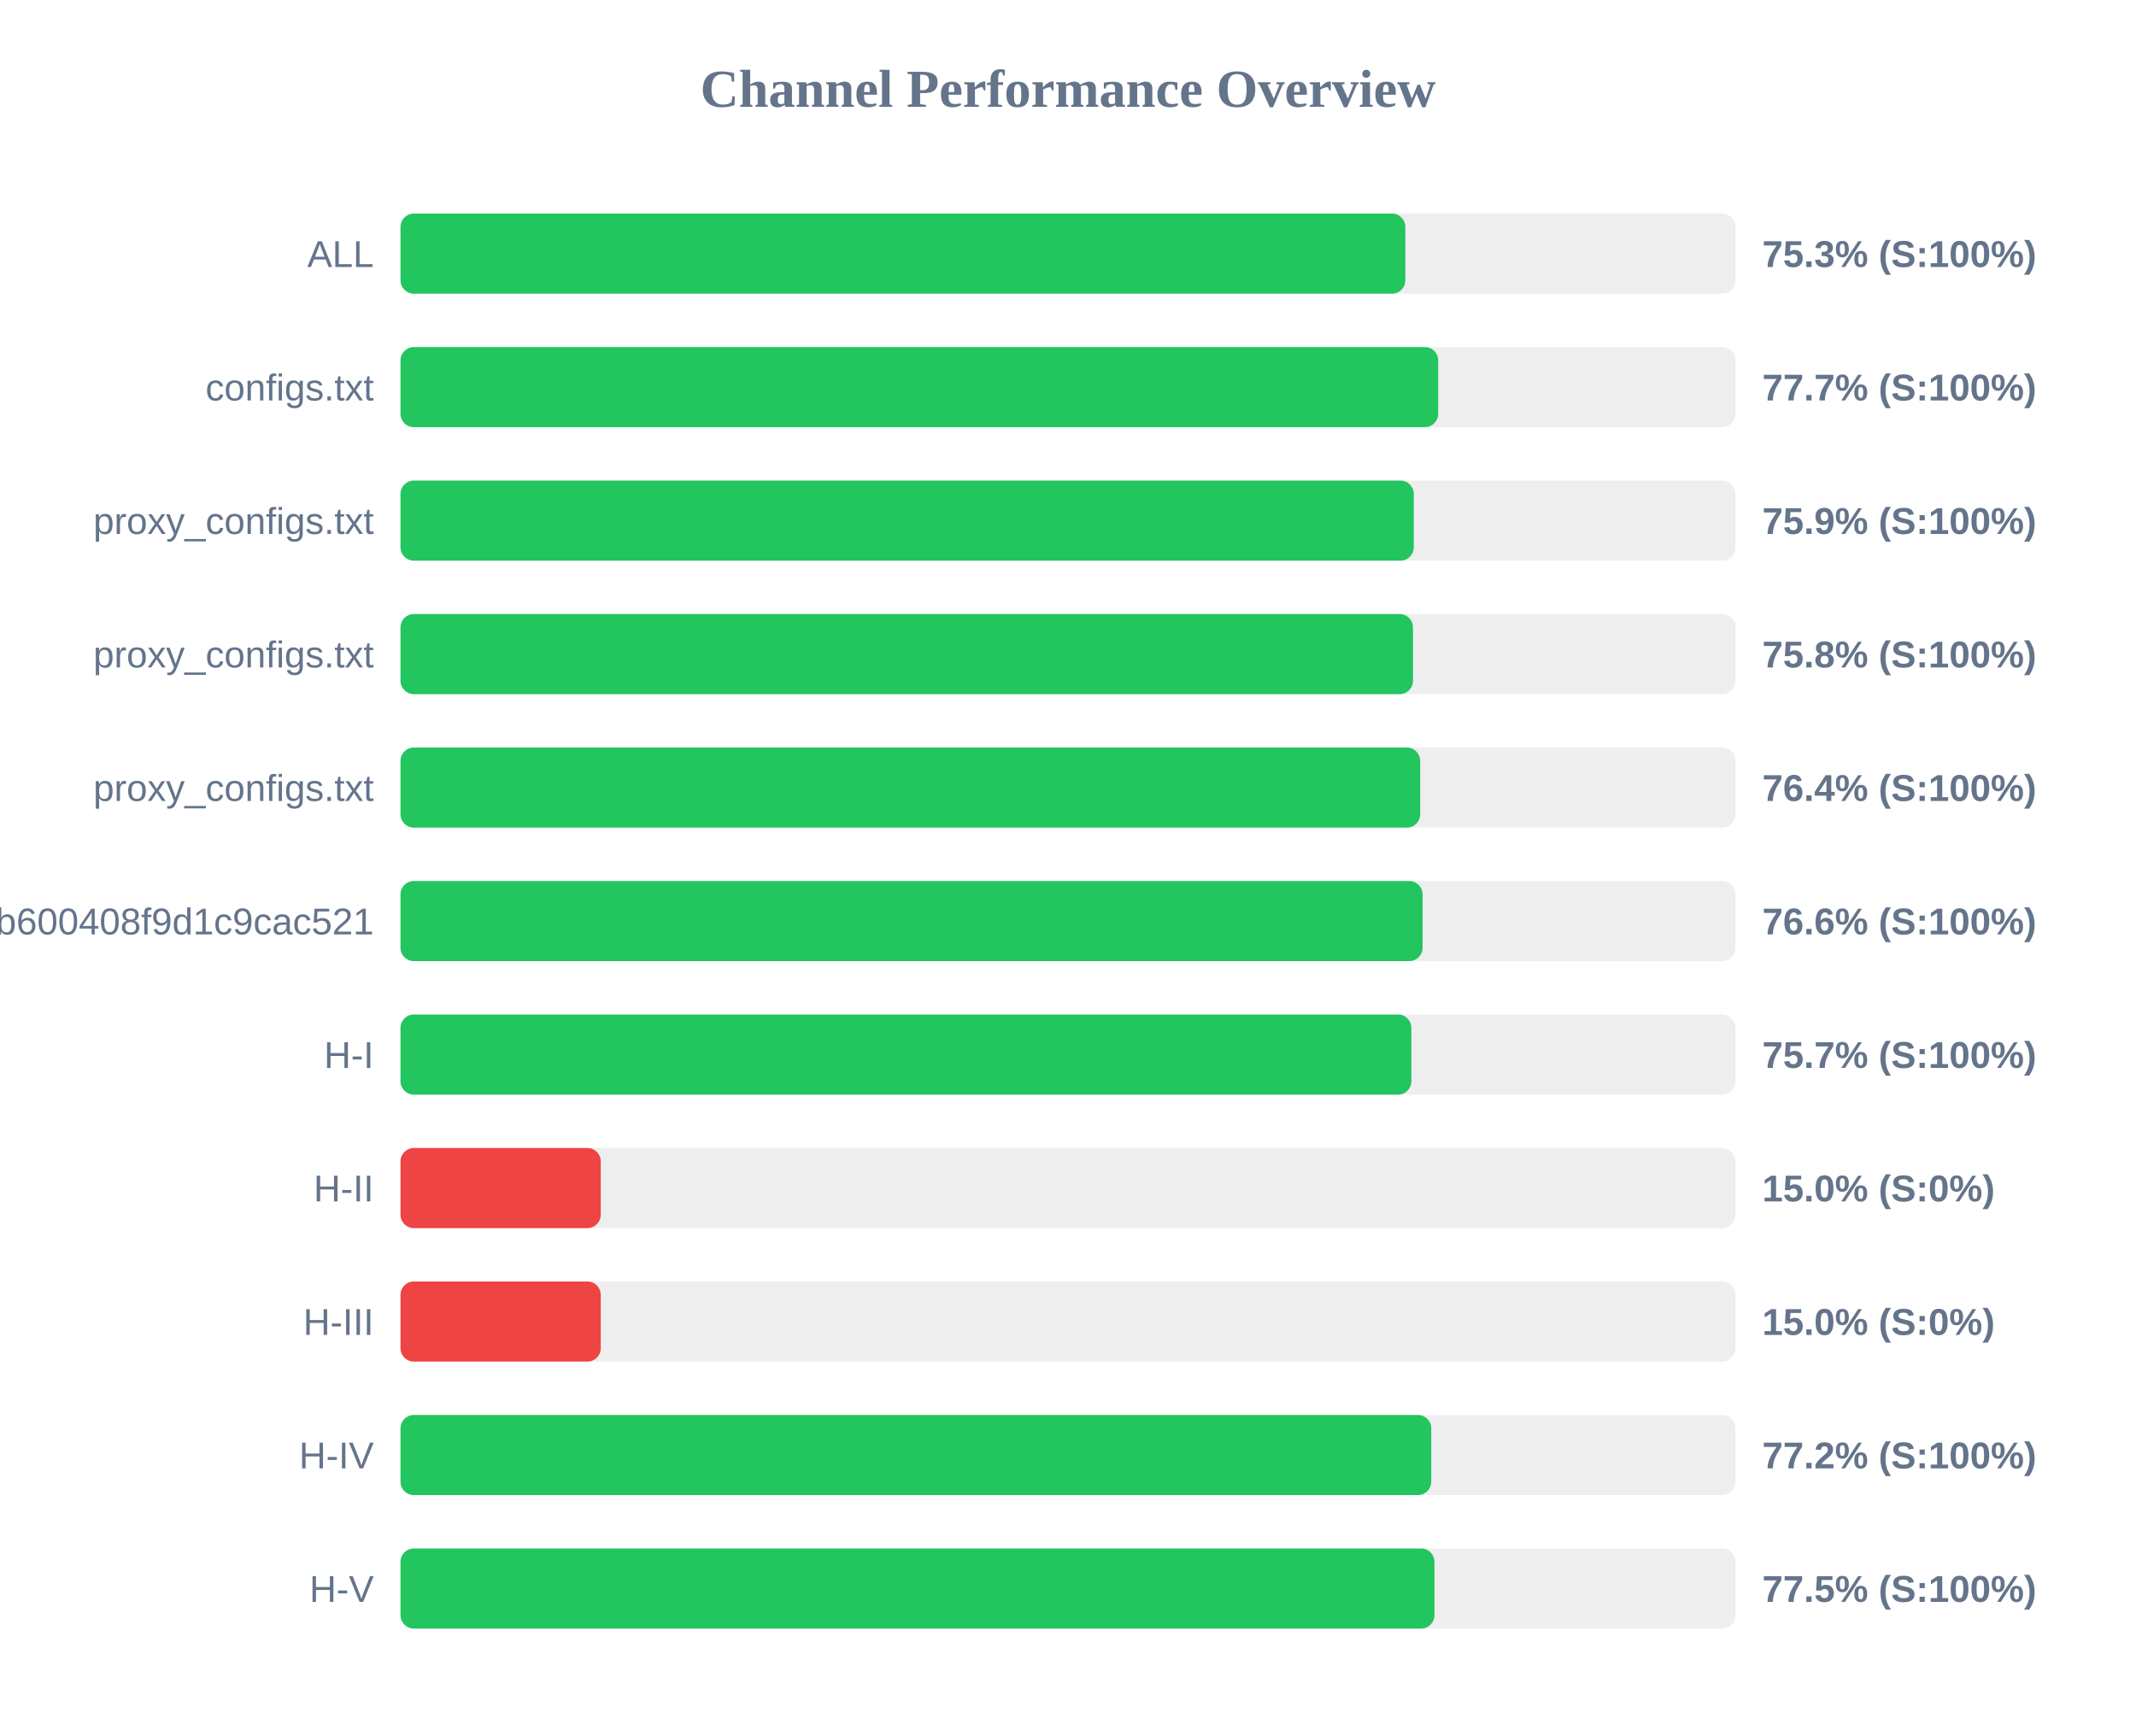
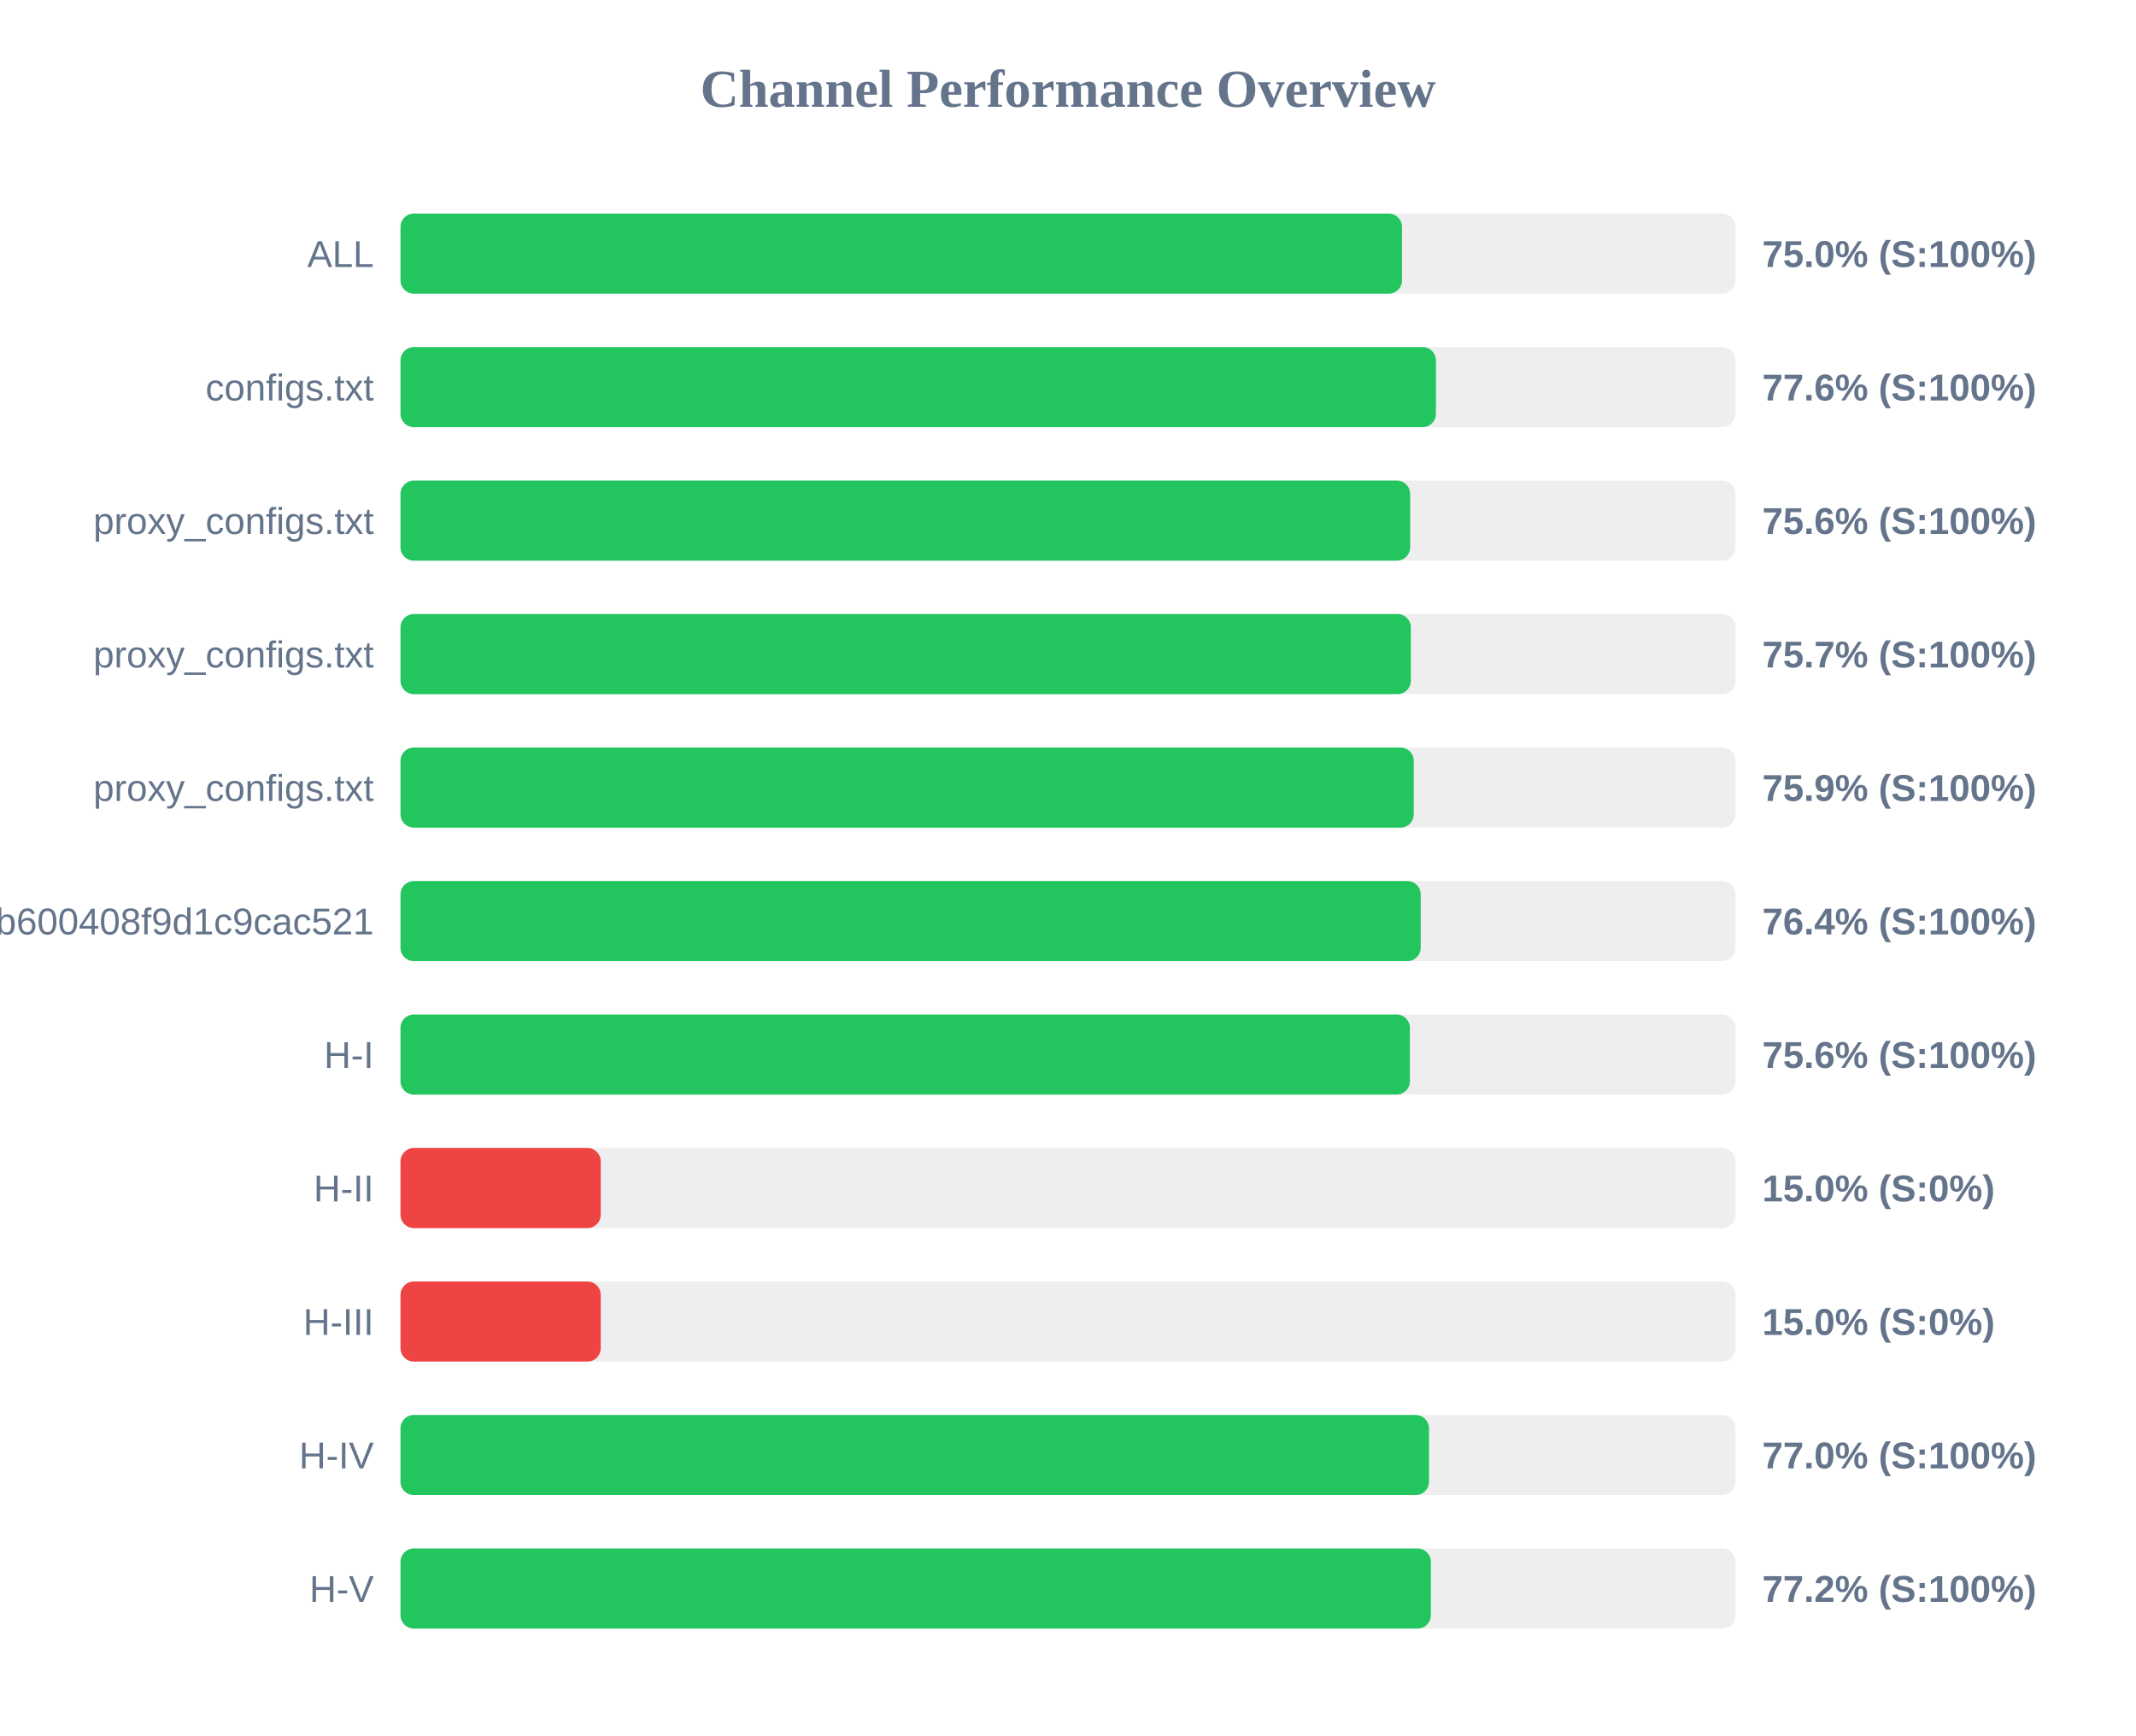
<svg xmlns="http://www.w3.org/2000/svg" width="800" height="650" version="1.1">
  <style>
        .row { font: 14px Arial; fill: #64748b; }
        .score { font: bold 14px Arial; fill: #64748b; }
    </style>
  <text x="400" y="40" text-anchor="middle" font-size="20px" font-weight="bold" fill="#64748b">Channel Performance Overview</text>
  <rect x="150" y="80" width="500" height="30" fill="#eee" rx="5" />
-   <rect x="150" y="80" width="376.35" height="30" fill="#22c55e" rx="5" />
+   <rect x="150" y="80" width="375.1" height="30" fill="#22c55e" rx="5" />
  <text x="140" y="100" text-anchor="end" class="row">ALL</text>
-   <text x="660" y="100" text-anchor="start" class="score">75.3% (S:100%)</text>
+   <text x="660" y="100" text-anchor="start" class="score">75.0% (S:100%)</text>
  <rect x="150" y="130" width="500" height="30" fill="#eee" rx="5" />
-   <rect x="150" y="130" width="388.65" height="30" fill="#22c55e" rx="5" />
+   <rect x="150" y="130" width="387.8" height="30" fill="#22c55e" rx="5" />
  <text x="140" y="150" text-anchor="end" class="row">configs.txt</text>
-   <text x="660" y="150" text-anchor="start" class="score">77.7% (S:100%)</text>
+   <text x="660" y="150" text-anchor="start" class="score">77.6% (S:100%)</text>
  <rect x="150" y="180" width="500" height="30" fill="#eee" rx="5" />
-   <rect x="150" y="180" width="379.5" height="30" fill="#22c55e" rx="5" />
+   <rect x="150" y="180" width="378.15" height="30" fill="#22c55e" rx="5" />
  <text x="140" y="200" text-anchor="end" class="row">proxy_configs.txt</text>
-   <text x="660" y="200" text-anchor="start" class="score">75.9% (S:100%)</text>
+   <text x="660" y="200" text-anchor="start" class="score">75.6% (S:100%)</text>
  <rect x="150" y="230" width="500" height="30" fill="#eee" rx="5" />
-   <rect x="150" y="230" width="379.2" height="30" fill="#22c55e" rx="5" />
+   <rect x="150" y="230" width="378.4" height="30" fill="#22c55e" rx="5" />
  <text x="140" y="250" text-anchor="end" class="row">proxy_configs.txt</text>
-   <text x="660" y="250" text-anchor="start" class="score">75.8% (S:100%)</text>
+   <text x="660" y="250" text-anchor="start" class="score">75.7% (S:100%)</text>
  <rect x="150" y="280" width="500" height="30" fill="#eee" rx="5" />
-   <rect x="150" y="280" width="381.9" height="30" fill="#22c55e" rx="5" />
+   <rect x="150" y="280" width="379.5" height="30" fill="#22c55e" rx="5" />
  <text x="140" y="300" text-anchor="end" class="row">proxy_configs.txt</text>
-   <text x="660" y="300" text-anchor="start" class="score">76.4% (S:100%)</text>
+   <text x="660" y="300" text-anchor="start" class="score">75.9% (S:100%)</text>
  <rect x="150" y="330" width="500" height="30" fill="#eee" rx="5" />
-   <rect x="150" y="330" width="382.8" height="30" fill="#22c55e" rx="5" />
+   <rect x="150" y="330" width="382.1" height="30" fill="#22c55e" rx="5" />
  <text x="140" y="350" text-anchor="end" class="row">subscribe?token=1ccaea07b8047b600408f9d1c9cac521</text>
-   <text x="660" y="350" text-anchor="start" class="score">76.6% (S:100%)</text>
+   <text x="660" y="350" text-anchor="start" class="score">76.4% (S:100%)</text>
  <rect x="150" y="380" width="500" height="30" fill="#eee" rx="5" />
-   <rect x="150" y="380" width="378.6" height="30" fill="#22c55e" rx="5" />
+   <rect x="150" y="380" width="378.05" height="30" fill="#22c55e" rx="5" />
  <text x="140" y="400" text-anchor="end" class="row">H-I</text>
-   <text x="660" y="400" text-anchor="start" class="score">75.7% (S:100%)</text>
+   <text x="660" y="400" text-anchor="start" class="score">75.6% (S:100%)</text>
  <rect x="150" y="430" width="500" height="30" fill="#eee" rx="5" />
  <rect x="150" y="430" width="75.0" height="30" fill="#ef4444" rx="5" />
  <text x="140" y="450" text-anchor="end" class="row">H-II</text>
  <text x="660" y="450" text-anchor="start" class="score">15.0% (S:0%)</text>
  <rect x="150" y="480" width="500" height="30" fill="#eee" rx="5" />
  <rect x="150" y="480" width="75.0" height="30" fill="#ef4444" rx="5" />
  <text x="140" y="500" text-anchor="end" class="row">H-III</text>
  <text x="660" y="500" text-anchor="start" class="score">15.0% (S:0%)</text>
  <rect x="150" y="530" width="500" height="30" fill="#eee" rx="5" />
-   <rect x="150" y="530" width="386.05" height="30" fill="#22c55e" rx="5" />
+   <rect x="150" y="530" width="385.2" height="30" fill="#22c55e" rx="5" />
  <text x="140" y="550" text-anchor="end" class="row">H-IV</text>
-   <text x="660" y="550" text-anchor="start" class="score">77.2% (S:100%)</text>
+   <text x="660" y="550" text-anchor="start" class="score">77.0% (S:100%)</text>
  <rect x="150" y="580" width="500" height="30" fill="#eee" rx="5" />
-   <rect x="150" y="580" width="387.25" height="30" fill="#22c55e" rx="5" />
+   <rect x="150" y="580" width="385.9" height="30" fill="#22c55e" rx="5" />
  <text x="140" y="600" text-anchor="end" class="row">H-V</text>
-   <text x="660" y="600" text-anchor="start" class="score">77.5% (S:100%)</text>
+   <text x="660" y="600" text-anchor="start" class="score">77.2% (S:100%)</text>
</svg>
